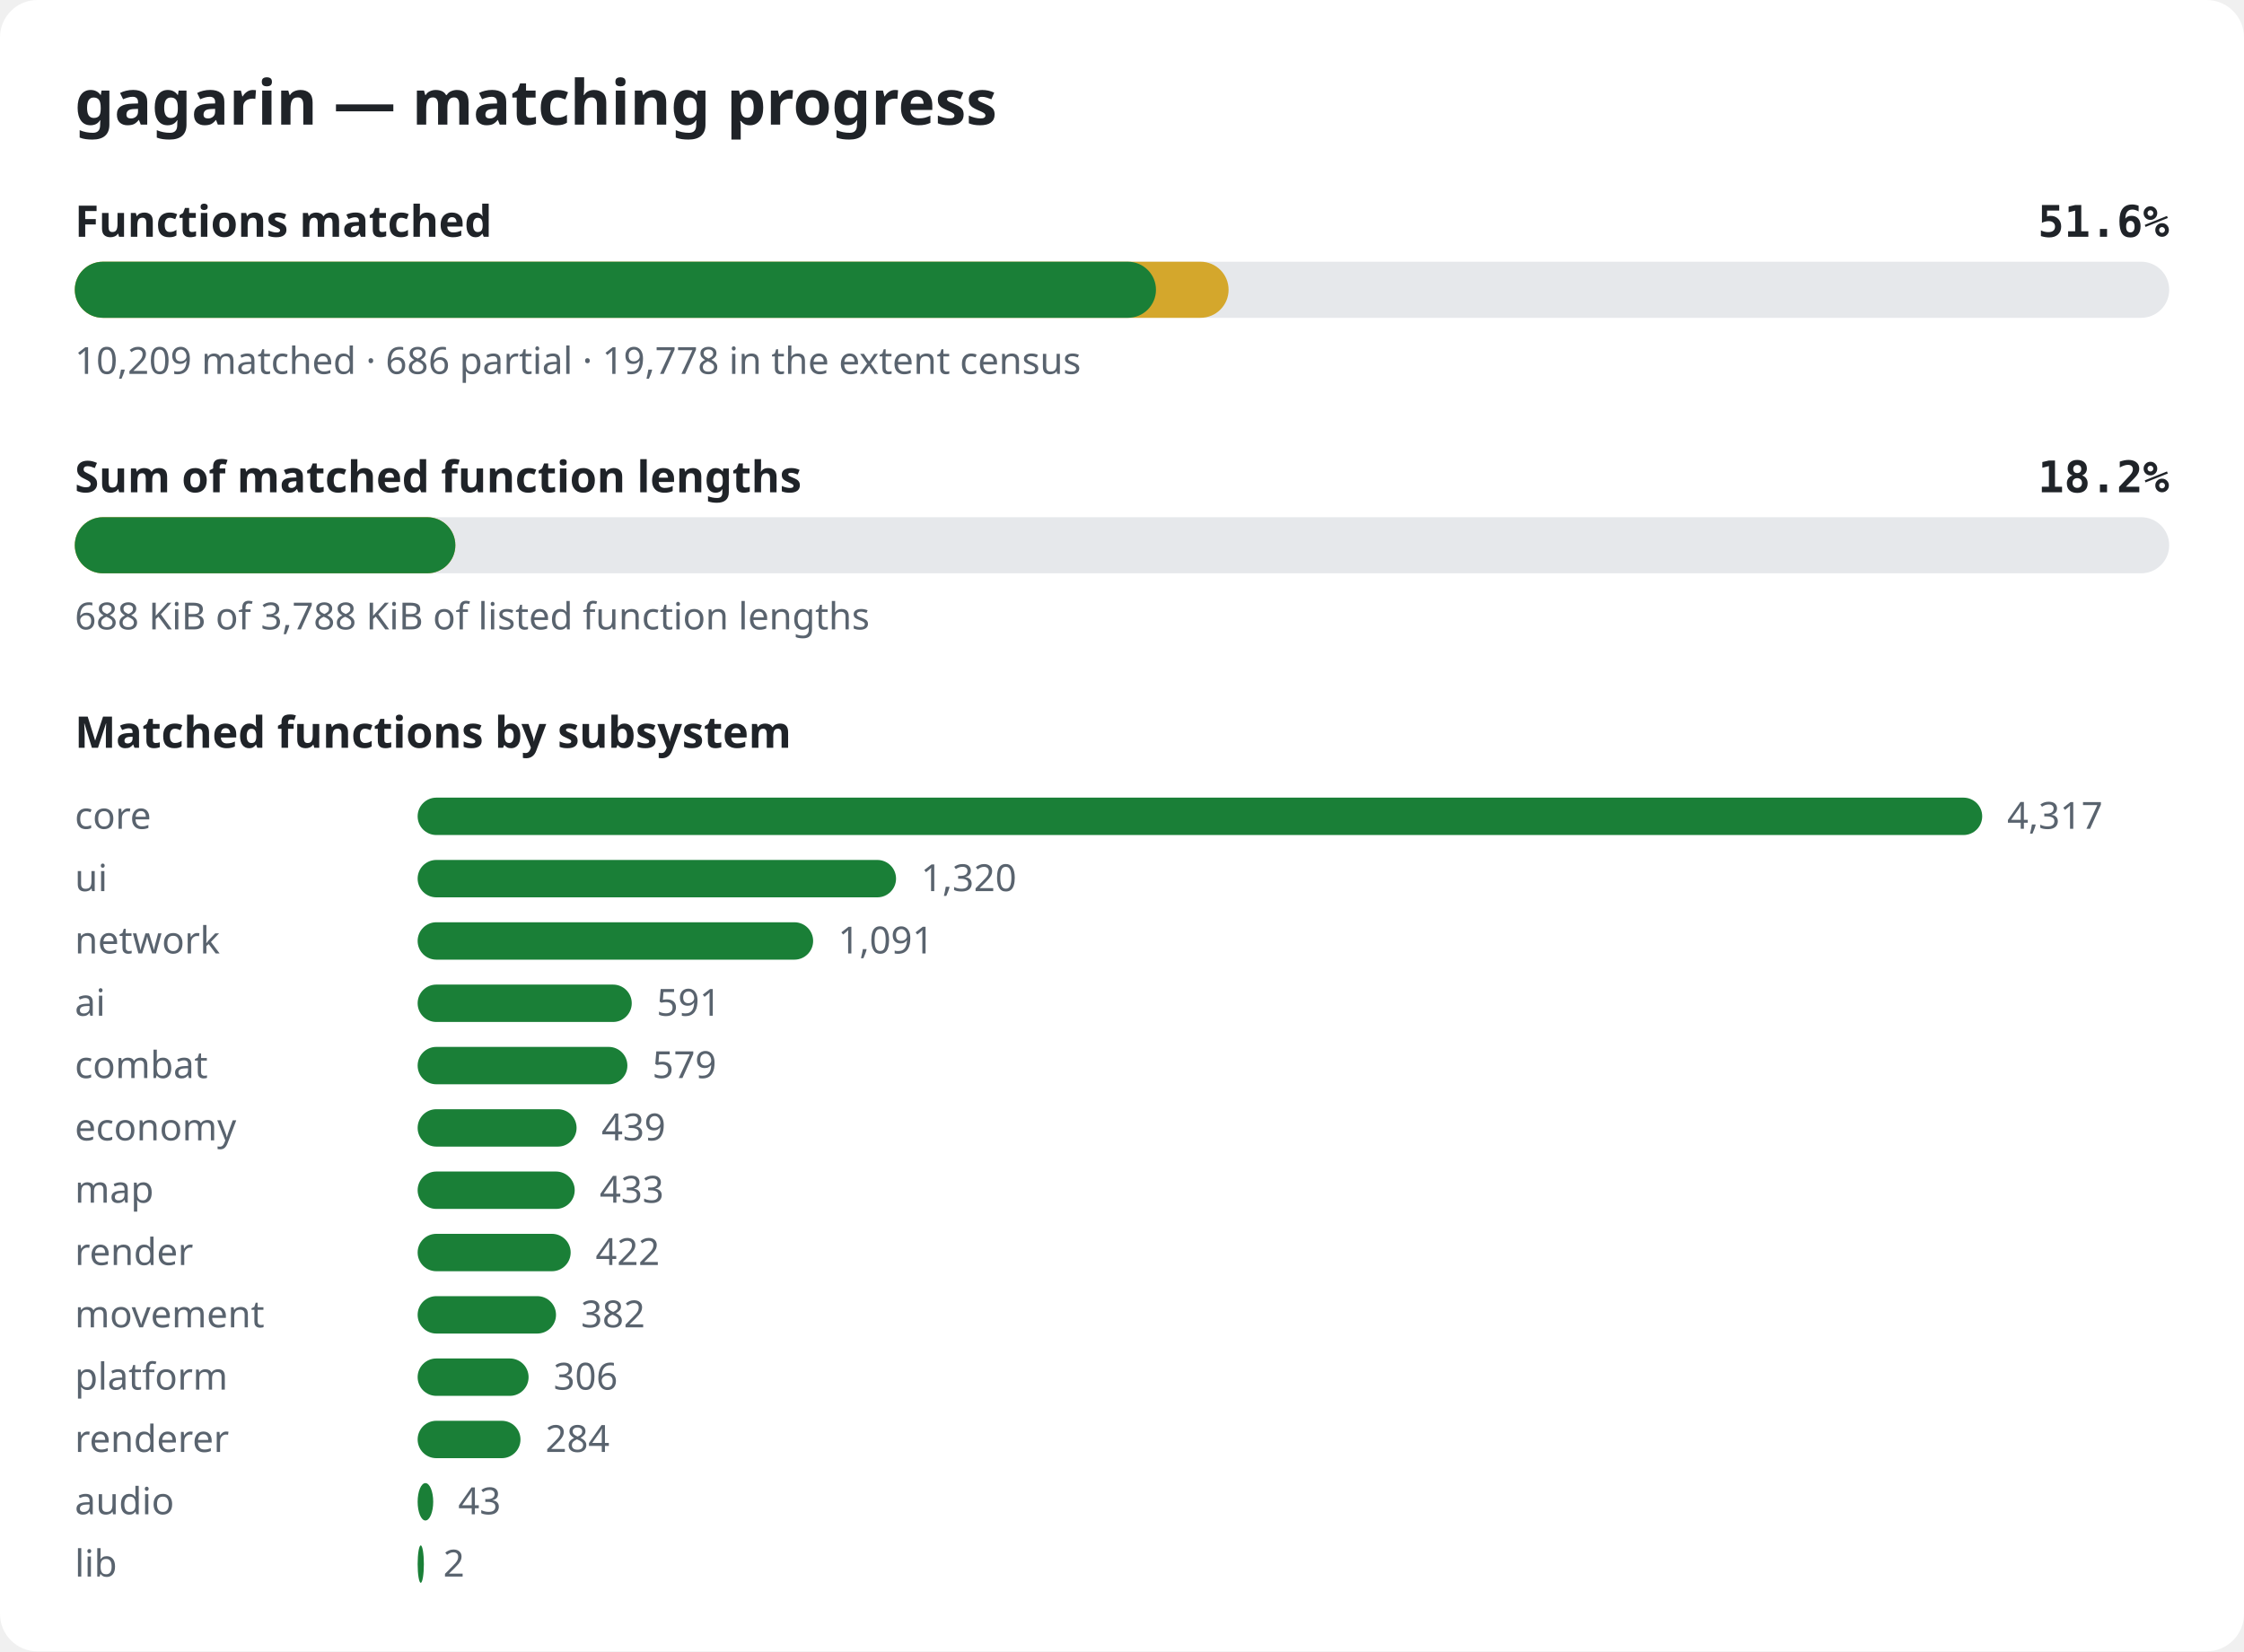
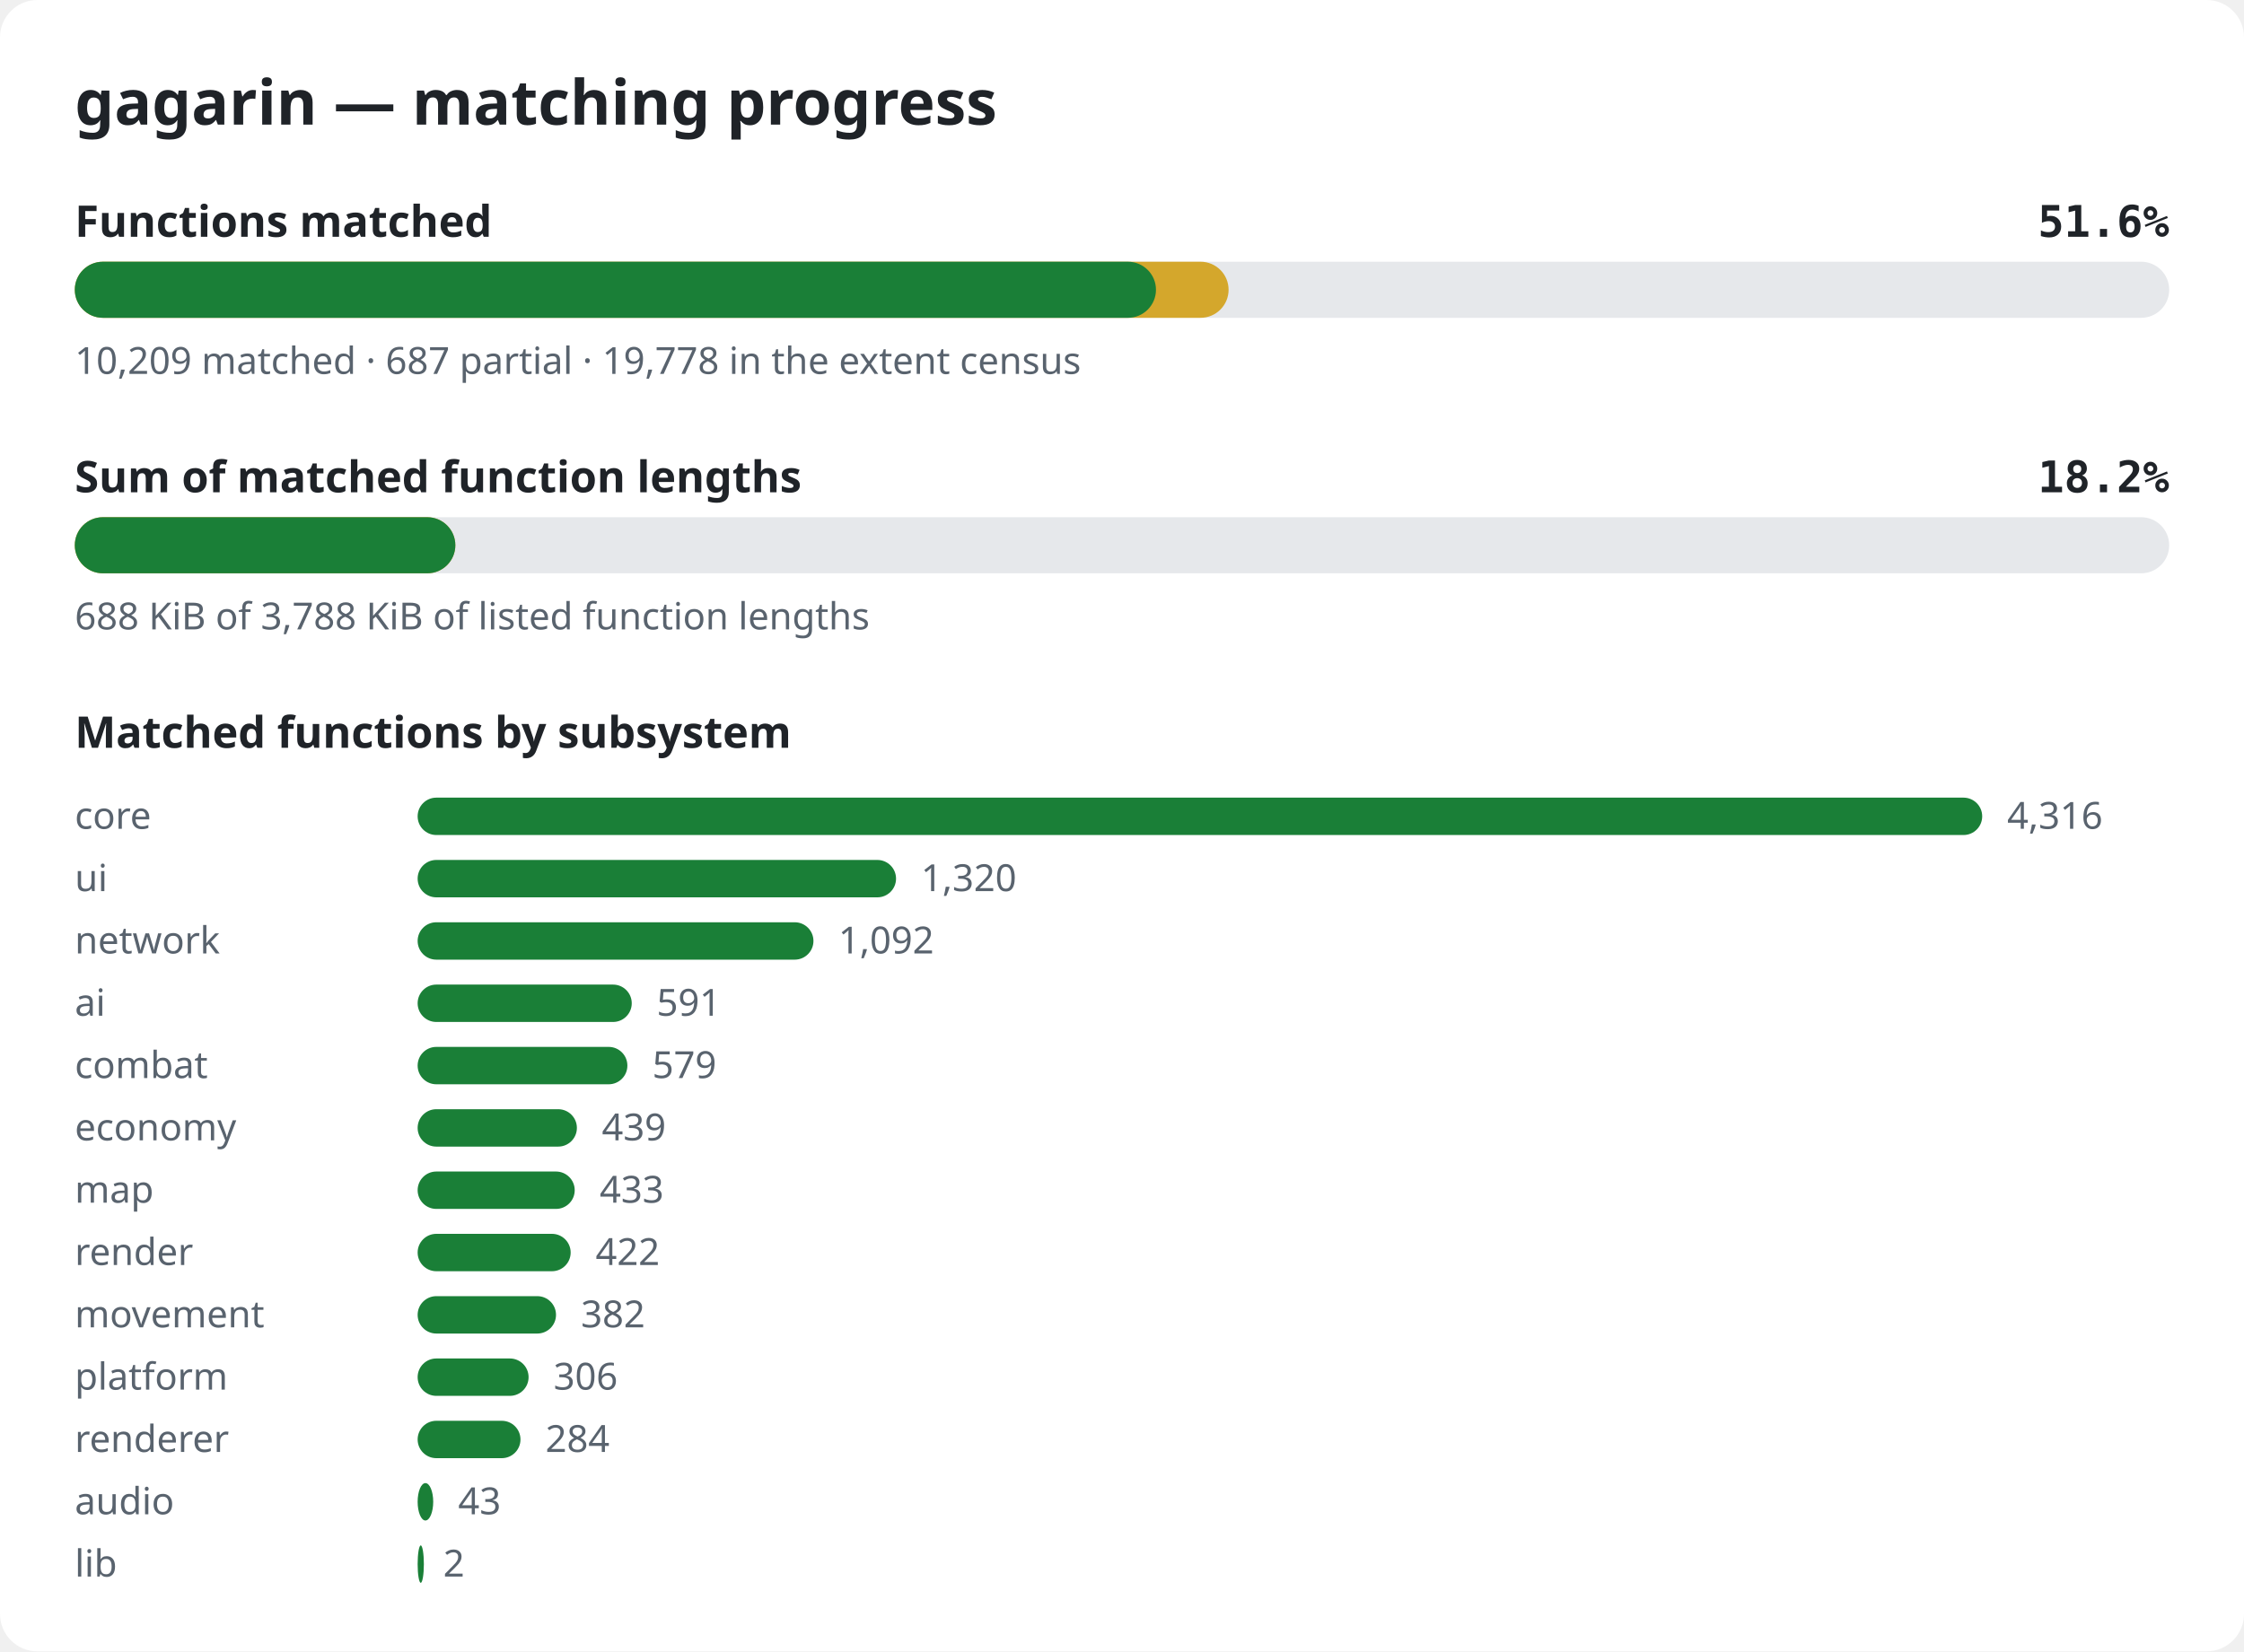
<svg xmlns="http://www.w3.org/2000/svg" width="720" height="530" viewBox="0 0 720 530" role="img" aria-label="gagarin matching progress">
  <style>.bg{fill:#ffffff}.title{font:600 20px sans-serif;fill:#1f2328}.label{font:600 14px sans-serif;fill:#1f2328}.pct{font:600 14px monospace;fill:#1f2328}.note{font:12px sans-serif;fill:#59636e}.track{fill:#e6e8eb}.done{fill:#1a7f37}.partial{fill:#d4a72c}@media (prefers-color-scheme: dark){.bg{fill:#0d1117}.title,.label,.pct{fill:#e6edf3}.note{fill:#9198a1}.track{fill:#262c36}.done{fill:#3fb950}.partial{fill:#d29922}}</style>
  <rect width="720" height="530" rx="12" class="bg" />
  <text x="24" y="40" class="title">gagarin — matching progress</text>
  <text x="24" y="76" class="label">Functions matched</text>
  <text x="696" y="76" class="pct" text-anchor="end">51.6%</text>
  <rect x="24" y="84" width="672" height="18" rx="9" class="track" />
  <rect x="24" y="84" width="370.2" height="18" rx="9" class="partial" />
  <rect x="24" y="84" width="346.9" height="18" rx="9" class="done" />
-   <text x="24" y="120" class="note">10,209 matched · 686 partial · 19,778 in the extent census</text>
+   <text x="24" y="120" class="note">10,209 matched · 687 partial · 19,778 in the extent census</text>
  <text x="24" y="158" class="label">Sum of matched function lengths</text>
  <text x="696" y="158" class="pct" text-anchor="end">18.2%</text>
  <rect x="24" y="166" width="672" height="18" rx="9" class="track" />
  <rect x="24" y="166" width="122.1" height="18" rx="9" class="partial" />
  <rect x="24" y="166" width="122.1" height="18" rx="9" class="done" />
  <text x="24" y="202" class="note">688 KiB of 3,788 KiB of listed function lengths</text>
  <text x="24" y="240" class="label">Matched functions by subsystem</text>
  <text x="24" y="266" class="note">core</text>
  <rect x="134" y="256" width="502.0" height="12" rx="6" class="done" />
-   <text x="644.0" y="266" class="note">4,317</text>
+   <text x="644.0" y="266" class="note">4,316</text>
  <text x="24" y="286" class="note">ui</text>
  <rect x="134" y="276" width="153.5" height="12" rx="6" class="done" />
  <text x="295.5" y="286" class="note">1,320</text>
  <text x="24" y="306" class="note">network</text>
-   <rect x="134" y="296" width="126.9" height="12" rx="6" class="done" />
-   <text x="268.9" y="306" class="note">1,091</text>
+   <rect x="134" y="296" width="127.0" height="12" rx="6" class="done" />
+   <text x="269.0" y="306" class="note">1,092</text>
  <text x="24" y="326" class="note">ai</text>
  <rect x="134" y="316" width="68.7" height="12" rx="6" class="done" />
  <text x="210.7" y="326" class="note">591</text>
  <text x="24" y="346" class="note">combat</text>
  <rect x="134" y="336" width="67.3" height="12" rx="6" class="done" />
  <text x="209.3" y="346" class="note">579</text>
  <text x="24" y="366" class="note">economy</text>
-   <rect x="134" y="356" width="51.0" height="12" rx="6" class="done" />
-   <text x="193.0" y="366" class="note">439</text>
+   <rect x="134" y="356" width="51.1" height="12" rx="6" class="done" />
+   <text x="193.1" y="366" class="note">439</text>
  <text x="24" y="386" class="note">map</text>
  <rect x="134" y="376" width="50.4" height="12" rx="6" class="done" />
  <text x="192.4" y="386" class="note">433</text>
  <text x="24" y="406" class="note">render</text>
  <rect x="134" y="396" width="49.1" height="12" rx="6" class="done" />
  <text x="191.1" y="406" class="note">422</text>
  <text x="24" y="426" class="note">movement</text>
  <rect x="134" y="416" width="44.4" height="12" rx="6" class="done" />
  <text x="186.4" y="426" class="note">382</text>
  <text x="24" y="446" class="note">platform</text>
  <rect x="134" y="436" width="35.6" height="12" rx="6" class="done" />
  <text x="177.6" y="446" class="note">306</text>
  <text x="24" y="466" class="note">renderer</text>
  <rect x="134" y="456" width="33.0" height="12" rx="6" class="done" />
  <text x="175.0" y="466" class="note">284</text>
  <text x="24" y="486" class="note">audio</text>
  <rect x="134" y="476" width="5.0" height="12" rx="6" class="done" />
  <text x="147.0" y="486" class="note">43</text>
  <text x="24" y="506" class="note">lib</text>
  <rect x="134" y="496" width="2.0" height="12" rx="6" class="done" />
  <text x="142.2" y="506" class="note">2</text>
</svg>
